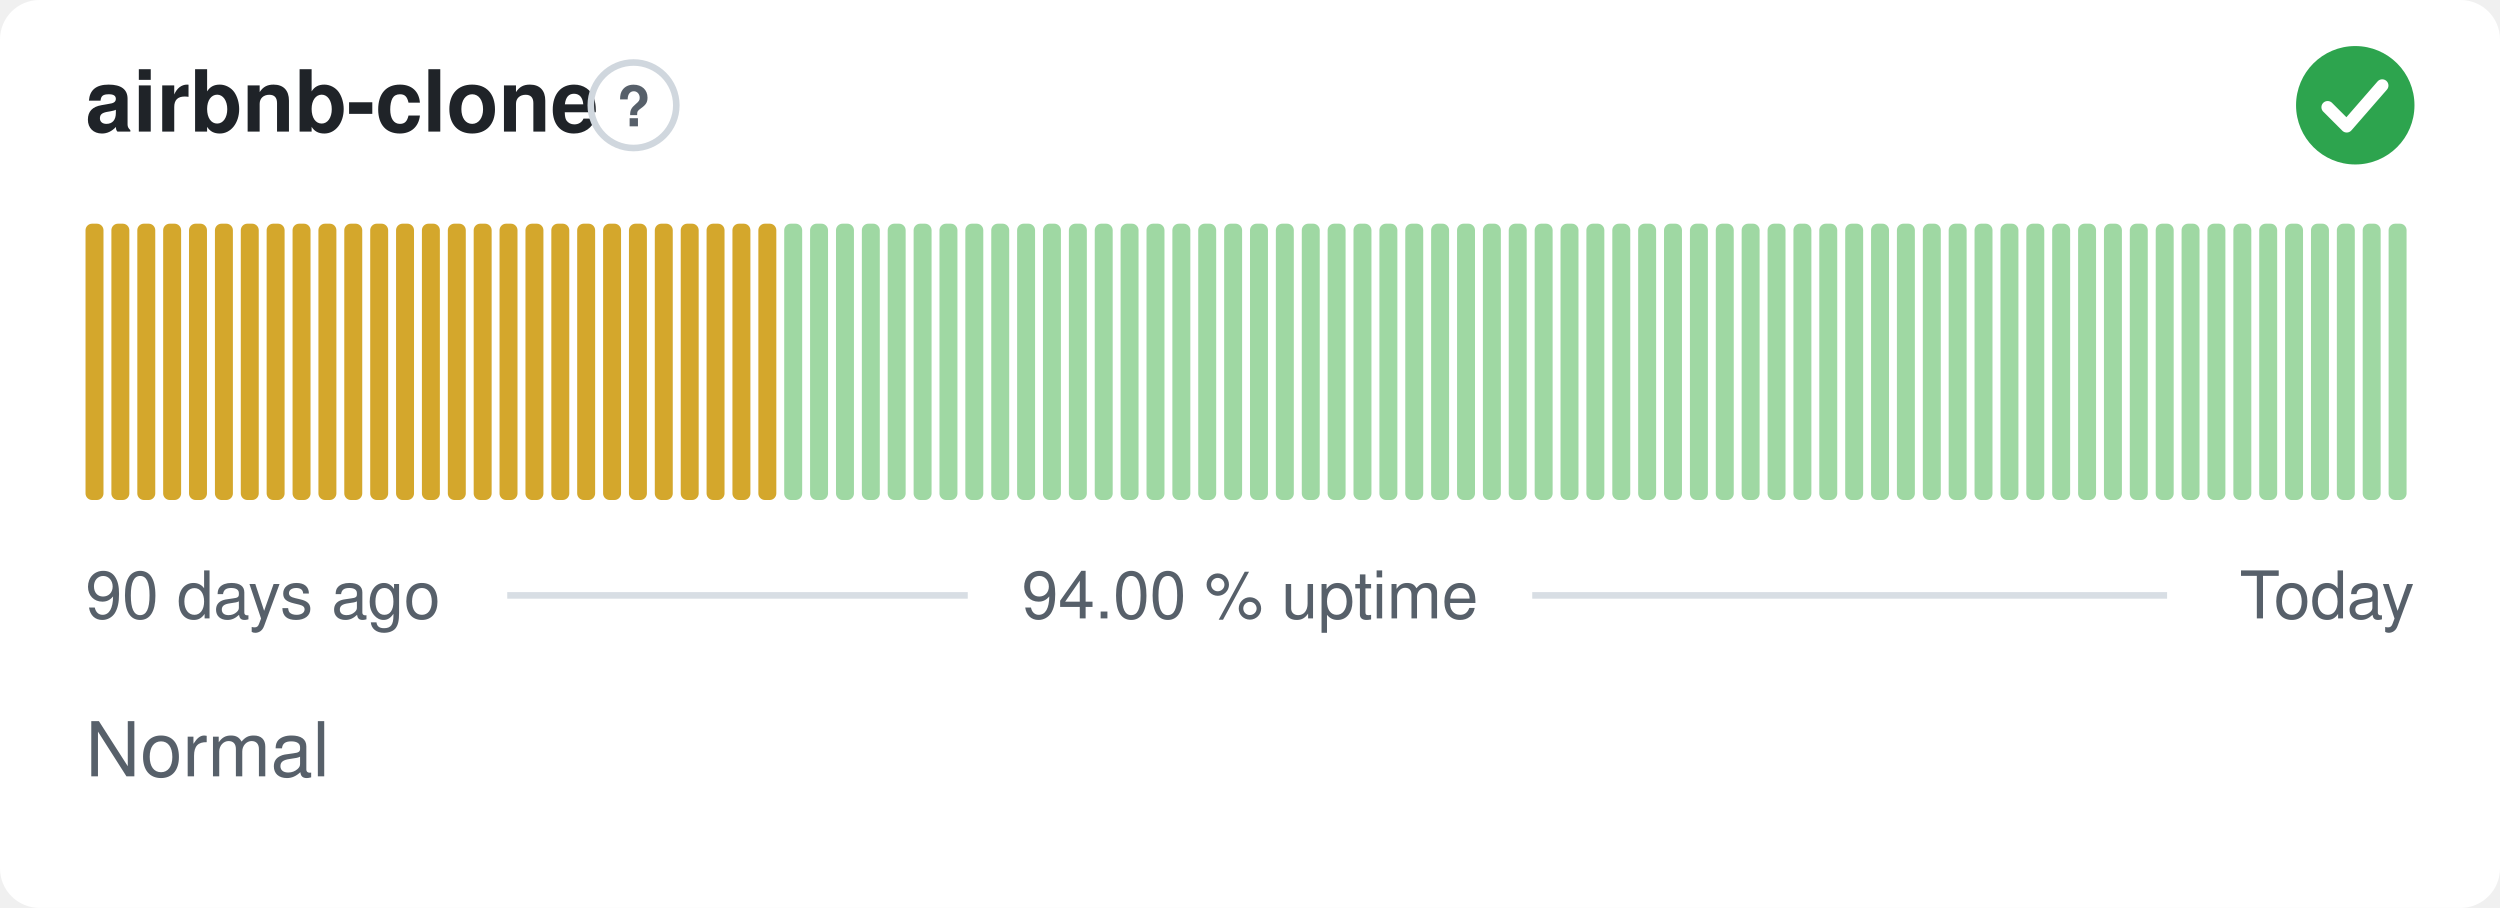
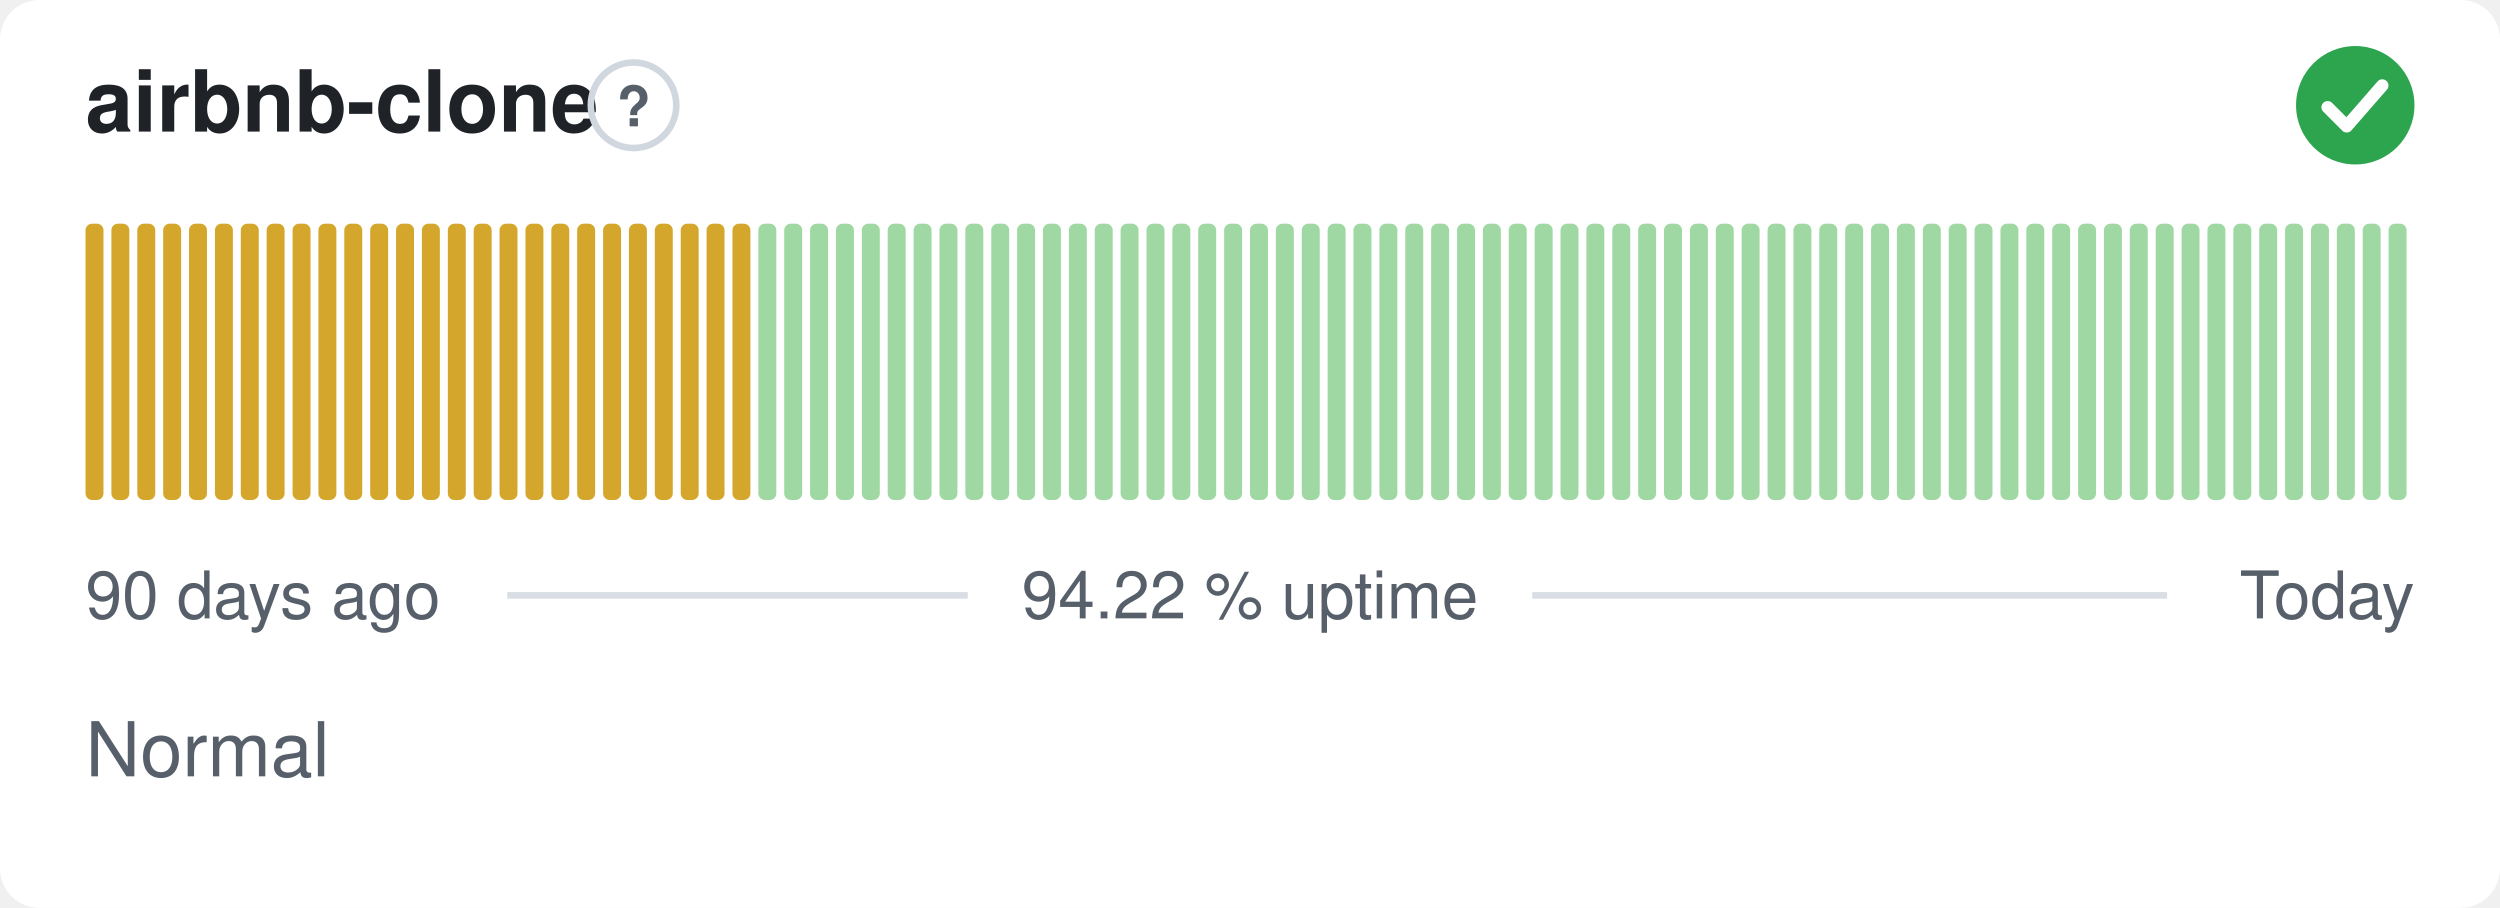
- <svg xmlns="http://www.w3.org/2000/svg" width="380" height="138" viewBox="0 0 380 138" role="img" aria-label="airbnb-clone: Normal, 94.00 % uptime over the last 90 days" font-family="-apple-system,BlinkMacSystemFont,'Segoe UI',Helvetica,Arial,sans-serif">
+ <svg xmlns="http://www.w3.org/2000/svg" width="380" height="138" viewBox="0 0 380 138" role="img" aria-label="airbnb-clone: Normal, 94.22 % uptime over the last 90 days" font-family="-apple-system,BlinkMacSystemFont,'Segoe UI',Helvetica,Arial,sans-serif">
  <style>
    @media (prefers-color-scheme: dark) {
      .bg { fill: #0d1117 }
      .title { fill: #e6edf3 }
      .muted { fill: #8b949e }
      .hint { stroke: #30363d }
      .rule { stroke: #30363d }
      .nodata { fill: #21262d }
    }
  </style>
  <rect class="bg" width="380" height="138" rx="6" fill="#ffffff" />
  <text class="title" x="13" y="20" font-size="13" font-weight="600" fill="#1f2328">airbnb-clone</text>
  <circle class="hint" cx="96.3" cy="16" r="6.5" fill="none" stroke="#d0d7de" stroke-width="1" />
  <text class="muted" x="96.3" y="19.2" text-anchor="middle" font-size="8.5" font-weight="700" fill="#57606a">?</text>
  <circle cx="358" cy="16" r="9" fill="#2da44e" />
  <path d="M353.80 16.30l2.90 2.90 5.40 -6.20" fill="none" stroke="#fff" stroke-width="1.89" stroke-linecap="round" stroke-linejoin="round" />
  <rect x="13.00" y="34.00" width="2.73" height="42.00" rx="1" fill="#d4a72c" />
  <rect x="16.93" y="34.00" width="2.73" height="42.00" rx="1" fill="#d4a72c" />
  <rect x="20.87" y="34.00" width="2.73" height="42.00" rx="1" fill="#d4a72c" />
  <rect x="24.80" y="34.00" width="2.73" height="42.00" rx="1" fill="#d4a72c" />
  <rect x="28.73" y="34.00" width="2.73" height="42.00" rx="1" fill="#d4a72c" />
  <rect x="32.67" y="34.00" width="2.73" height="42.00" rx="1" fill="#d4a72c" />
  <rect x="36.60" y="34.00" width="2.73" height="42.00" rx="1" fill="#d4a72c" />
  <rect x="40.53" y="34.00" width="2.73" height="42.00" rx="1" fill="#d4a72c" />
  <rect x="44.47" y="34.00" width="2.73" height="42.00" rx="1" fill="#d4a72c" />
  <rect x="48.40" y="34.00" width="2.73" height="42.00" rx="1" fill="#d4a72c" />
  <rect x="52.33" y="34.00" width="2.73" height="42.00" rx="1" fill="#d4a72c" />
  <rect x="56.27" y="34.00" width="2.73" height="42.00" rx="1" fill="#d4a72c" />
  <rect x="60.20" y="34.00" width="2.73" height="42.00" rx="1" fill="#d4a72c" />
  <rect x="64.13" y="34.00" width="2.73" height="42.00" rx="1" fill="#d4a72c" />
  <rect x="68.07" y="34.00" width="2.73" height="42.00" rx="1" fill="#d4a72c" />
  <rect x="72.00" y="34.00" width="2.73" height="42.00" rx="1" fill="#d4a72c" />
  <rect x="75.93" y="34.00" width="2.73" height="42.00" rx="1" fill="#d4a72c" />
  <rect x="79.87" y="34.00" width="2.73" height="42.00" rx="1" fill="#d4a72c" />
  <rect x="83.80" y="34.00" width="2.73" height="42.00" rx="1" fill="#d4a72c" />
  <rect x="87.73" y="34.00" width="2.73" height="42.00" rx="1" fill="#d4a72c" />
  <rect x="91.67" y="34.00" width="2.73" height="42.00" rx="1" fill="#d4a72c" />
  <rect x="95.60" y="34.00" width="2.73" height="42.00" rx="1" fill="#d4a72c" />
  <rect x="99.53" y="34.00" width="2.73" height="42.00" rx="1" fill="#d4a72c" />
  <rect x="103.47" y="34.00" width="2.73" height="42.00" rx="1" fill="#d4a72c" />
  <rect x="107.40" y="34.00" width="2.73" height="42.00" rx="1" fill="#d4a72c" />
  <rect x="111.33" y="34.00" width="2.73" height="42.00" rx="1" fill="#d4a72c" />
-   <rect x="115.27" y="34.00" width="2.73" height="42.00" rx="1" fill="#d4a72c" />
+   <rect x="115.27" y="34.00" width="2.73" height="42.00" rx="1" fill="#9fd8a3" />
  <rect x="119.20" y="34.00" width="2.73" height="42.00" rx="1" fill="#9fd8a3" />
  <rect x="123.13" y="34.00" width="2.73" height="42.00" rx="1" fill="#9fd8a3" />
  <rect x="127.07" y="34.00" width="2.73" height="42.00" rx="1" fill="#9fd8a3" />
  <rect x="131.00" y="34.00" width="2.73" height="42.00" rx="1" fill="#9fd8a3" />
  <rect x="134.93" y="34.00" width="2.73" height="42.00" rx="1" fill="#9fd8a3" />
  <rect x="138.87" y="34.00" width="2.73" height="42.00" rx="1" fill="#9fd8a3" />
  <rect x="142.80" y="34.00" width="2.73" height="42.00" rx="1" fill="#9fd8a3" />
  <rect x="146.73" y="34.00" width="2.73" height="42.00" rx="1" fill="#9fd8a3" />
  <rect x="150.67" y="34.00" width="2.73" height="42.00" rx="1" fill="#9fd8a3" />
  <rect x="154.60" y="34.00" width="2.73" height="42.00" rx="1" fill="#9fd8a3" />
  <rect x="158.53" y="34.00" width="2.73" height="42.00" rx="1" fill="#9fd8a3" />
  <rect x="162.47" y="34.00" width="2.73" height="42.00" rx="1" fill="#9fd8a3" />
  <rect x="166.40" y="34.00" width="2.73" height="42.00" rx="1" fill="#9fd8a3" />
  <rect x="170.33" y="34.00" width="2.73" height="42.00" rx="1" fill="#9fd8a3" />
  <rect x="174.27" y="34.00" width="2.73" height="42.00" rx="1" fill="#9fd8a3" />
  <rect x="178.20" y="34.00" width="2.73" height="42.00" rx="1" fill="#9fd8a3" />
  <rect x="182.13" y="34.00" width="2.73" height="42.00" rx="1" fill="#9fd8a3" />
  <rect x="186.07" y="34.00" width="2.73" height="42.00" rx="1" fill="#9fd8a3" />
  <rect x="190.00" y="34.00" width="2.73" height="42.00" rx="1" fill="#9fd8a3" />
  <rect x="193.93" y="34.00" width="2.73" height="42.00" rx="1" fill="#9fd8a3" />
  <rect x="197.87" y="34.00" width="2.73" height="42.00" rx="1" fill="#9fd8a3" />
  <rect x="201.80" y="34.00" width="2.73" height="42.00" rx="1" fill="#9fd8a3" />
  <rect x="205.73" y="34.00" width="2.73" height="42.00" rx="1" fill="#9fd8a3" />
  <rect x="209.67" y="34.00" width="2.73" height="42.00" rx="1" fill="#9fd8a3" />
  <rect x="213.60" y="34.00" width="2.73" height="42.00" rx="1" fill="#9fd8a3" />
  <rect x="217.53" y="34.00" width="2.73" height="42.00" rx="1" fill="#9fd8a3" />
  <rect x="221.47" y="34.00" width="2.73" height="42.00" rx="1" fill="#9fd8a3" />
  <rect x="225.40" y="34.00" width="2.73" height="42.00" rx="1" fill="#9fd8a3" />
  <rect x="229.33" y="34.00" width="2.73" height="42.00" rx="1" fill="#9fd8a3" />
  <rect x="233.27" y="34.00" width="2.73" height="42.00" rx="1" fill="#9fd8a3" />
  <rect x="237.20" y="34.00" width="2.73" height="42.00" rx="1" fill="#9fd8a3" />
  <rect x="241.13" y="34.00" width="2.73" height="42.00" rx="1" fill="#9fd8a3" />
  <rect x="245.07" y="34.00" width="2.73" height="42.00" rx="1" fill="#9fd8a3" />
  <rect x="249.00" y="34.00" width="2.73" height="42.00" rx="1" fill="#9fd8a3" />
  <rect x="252.93" y="34.00" width="2.73" height="42.00" rx="1" fill="#9fd8a3" />
  <rect x="256.87" y="34.00" width="2.73" height="42.00" rx="1" fill="#9fd8a3" />
  <rect x="260.80" y="34.00" width="2.73" height="42.00" rx="1" fill="#9fd8a3" />
  <rect x="264.73" y="34.00" width="2.73" height="42.00" rx="1" fill="#9fd8a3" />
  <rect x="268.67" y="34.00" width="2.73" height="42.00" rx="1" fill="#9fd8a3" />
  <rect x="272.60" y="34.00" width="2.73" height="42.00" rx="1" fill="#9fd8a3" />
  <rect x="276.53" y="34.00" width="2.73" height="42.00" rx="1" fill="#9fd8a3" />
  <rect x="280.47" y="34.00" width="2.73" height="42.00" rx="1" fill="#9fd8a3" />
  <rect x="284.40" y="34.00" width="2.73" height="42.00" rx="1" fill="#9fd8a3" />
  <rect x="288.33" y="34.00" width="2.73" height="42.00" rx="1" fill="#9fd8a3" />
  <rect x="292.27" y="34.00" width="2.73" height="42.00" rx="1" fill="#9fd8a3" />
  <rect x="296.20" y="34.00" width="2.73" height="42.00" rx="1" fill="#9fd8a3" />
  <rect x="300.13" y="34.00" width="2.73" height="42.00" rx="1" fill="#9fd8a3" />
  <rect x="304.07" y="34.00" width="2.73" height="42.00" rx="1" fill="#9fd8a3" />
  <rect x="308.00" y="34.00" width="2.73" height="42.00" rx="1" fill="#9fd8a3" />
  <rect x="311.93" y="34.00" width="2.73" height="42.00" rx="1" fill="#9fd8a3" />
  <rect x="315.87" y="34.00" width="2.73" height="42.00" rx="1" fill="#9fd8a3" />
  <rect x="319.80" y="34.00" width="2.73" height="42.00" rx="1" fill="#9fd8a3" />
  <rect x="323.73" y="34.00" width="2.73" height="42.00" rx="1" fill="#9fd8a3" />
  <rect x="327.67" y="34.00" width="2.73" height="42.00" rx="1" fill="#9fd8a3" />
  <rect x="331.60" y="34.00" width="2.73" height="42.00" rx="1" fill="#9fd8a3" />
  <rect x="335.53" y="34.00" width="2.73" height="42.00" rx="1" fill="#9fd8a3" />
  <rect x="339.47" y="34.00" width="2.73" height="42.00" rx="1" fill="#9fd8a3" />
  <rect x="343.40" y="34.00" width="2.73" height="42.00" rx="1" fill="#9fd8a3" />
  <rect x="347.33" y="34.00" width="2.73" height="42.00" rx="1" fill="#9fd8a3" />
  <rect x="351.27" y="34.00" width="2.73" height="42.00" rx="1" fill="#9fd8a3" />
  <rect x="355.20" y="34.00" width="2.73" height="42.00" rx="1" fill="#9fd8a3" />
  <rect x="359.13" y="34.00" width="2.73" height="42.00" rx="1" fill="#9fd8a3" />
  <rect x="363.07" y="34.00" width="2.73" height="42.00" rx="1" fill="#9fd8a3" />
  <text class="muted" x="13" y="94" font-size="10" fill="#57606a">90 days ago</text>
-   <text class="muted" x="190" y="94" text-anchor="middle" font-size="10" fill="#57606a">94.00 % uptime</text>
+   <text class="muted" x="190" y="94" text-anchor="middle" font-size="10" fill="#57606a">94.22 % uptime</text>
  <text class="muted" x="367" y="94" text-anchor="end" font-size="10" fill="#57606a">Today</text>
  <line class="rule" x1="77.1" y1="90.5" x2="147.1" y2="90.5" stroke="#d8dee4" stroke-width="1" />
  <line class="rule" x1="232.9" y1="90.5" x2="329.4" y2="90.5" stroke="#d8dee4" stroke-width="1" />
  <text class="muted" x="13" y="118" font-size="11.5" fill="#57606a">Normal</text>
</svg>
